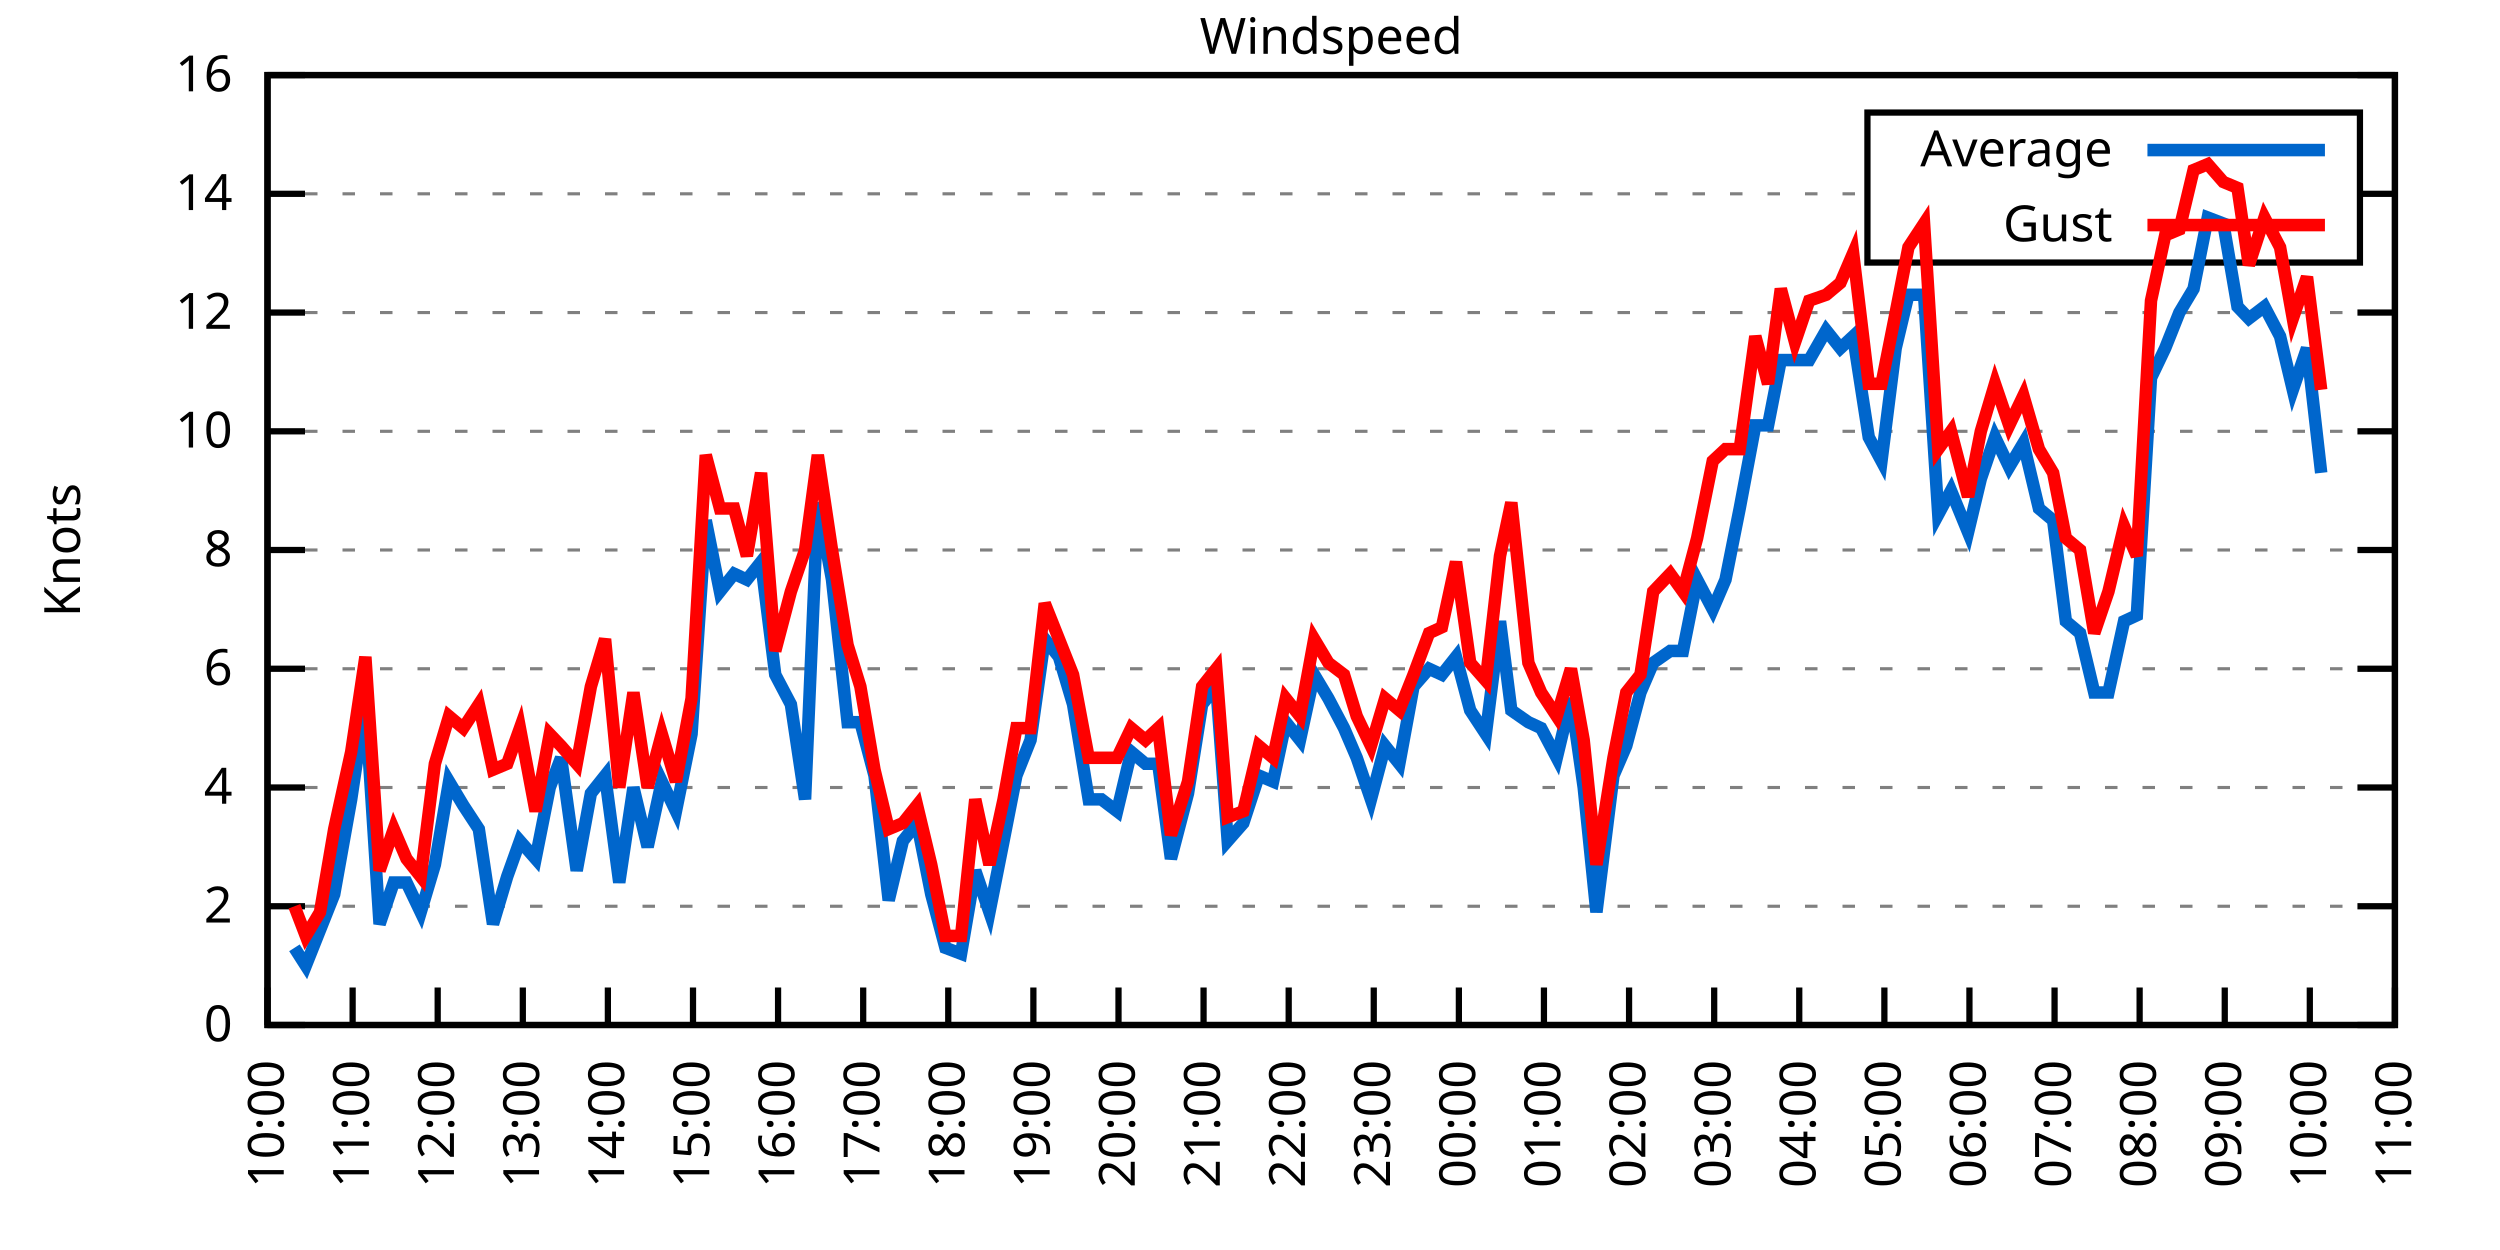
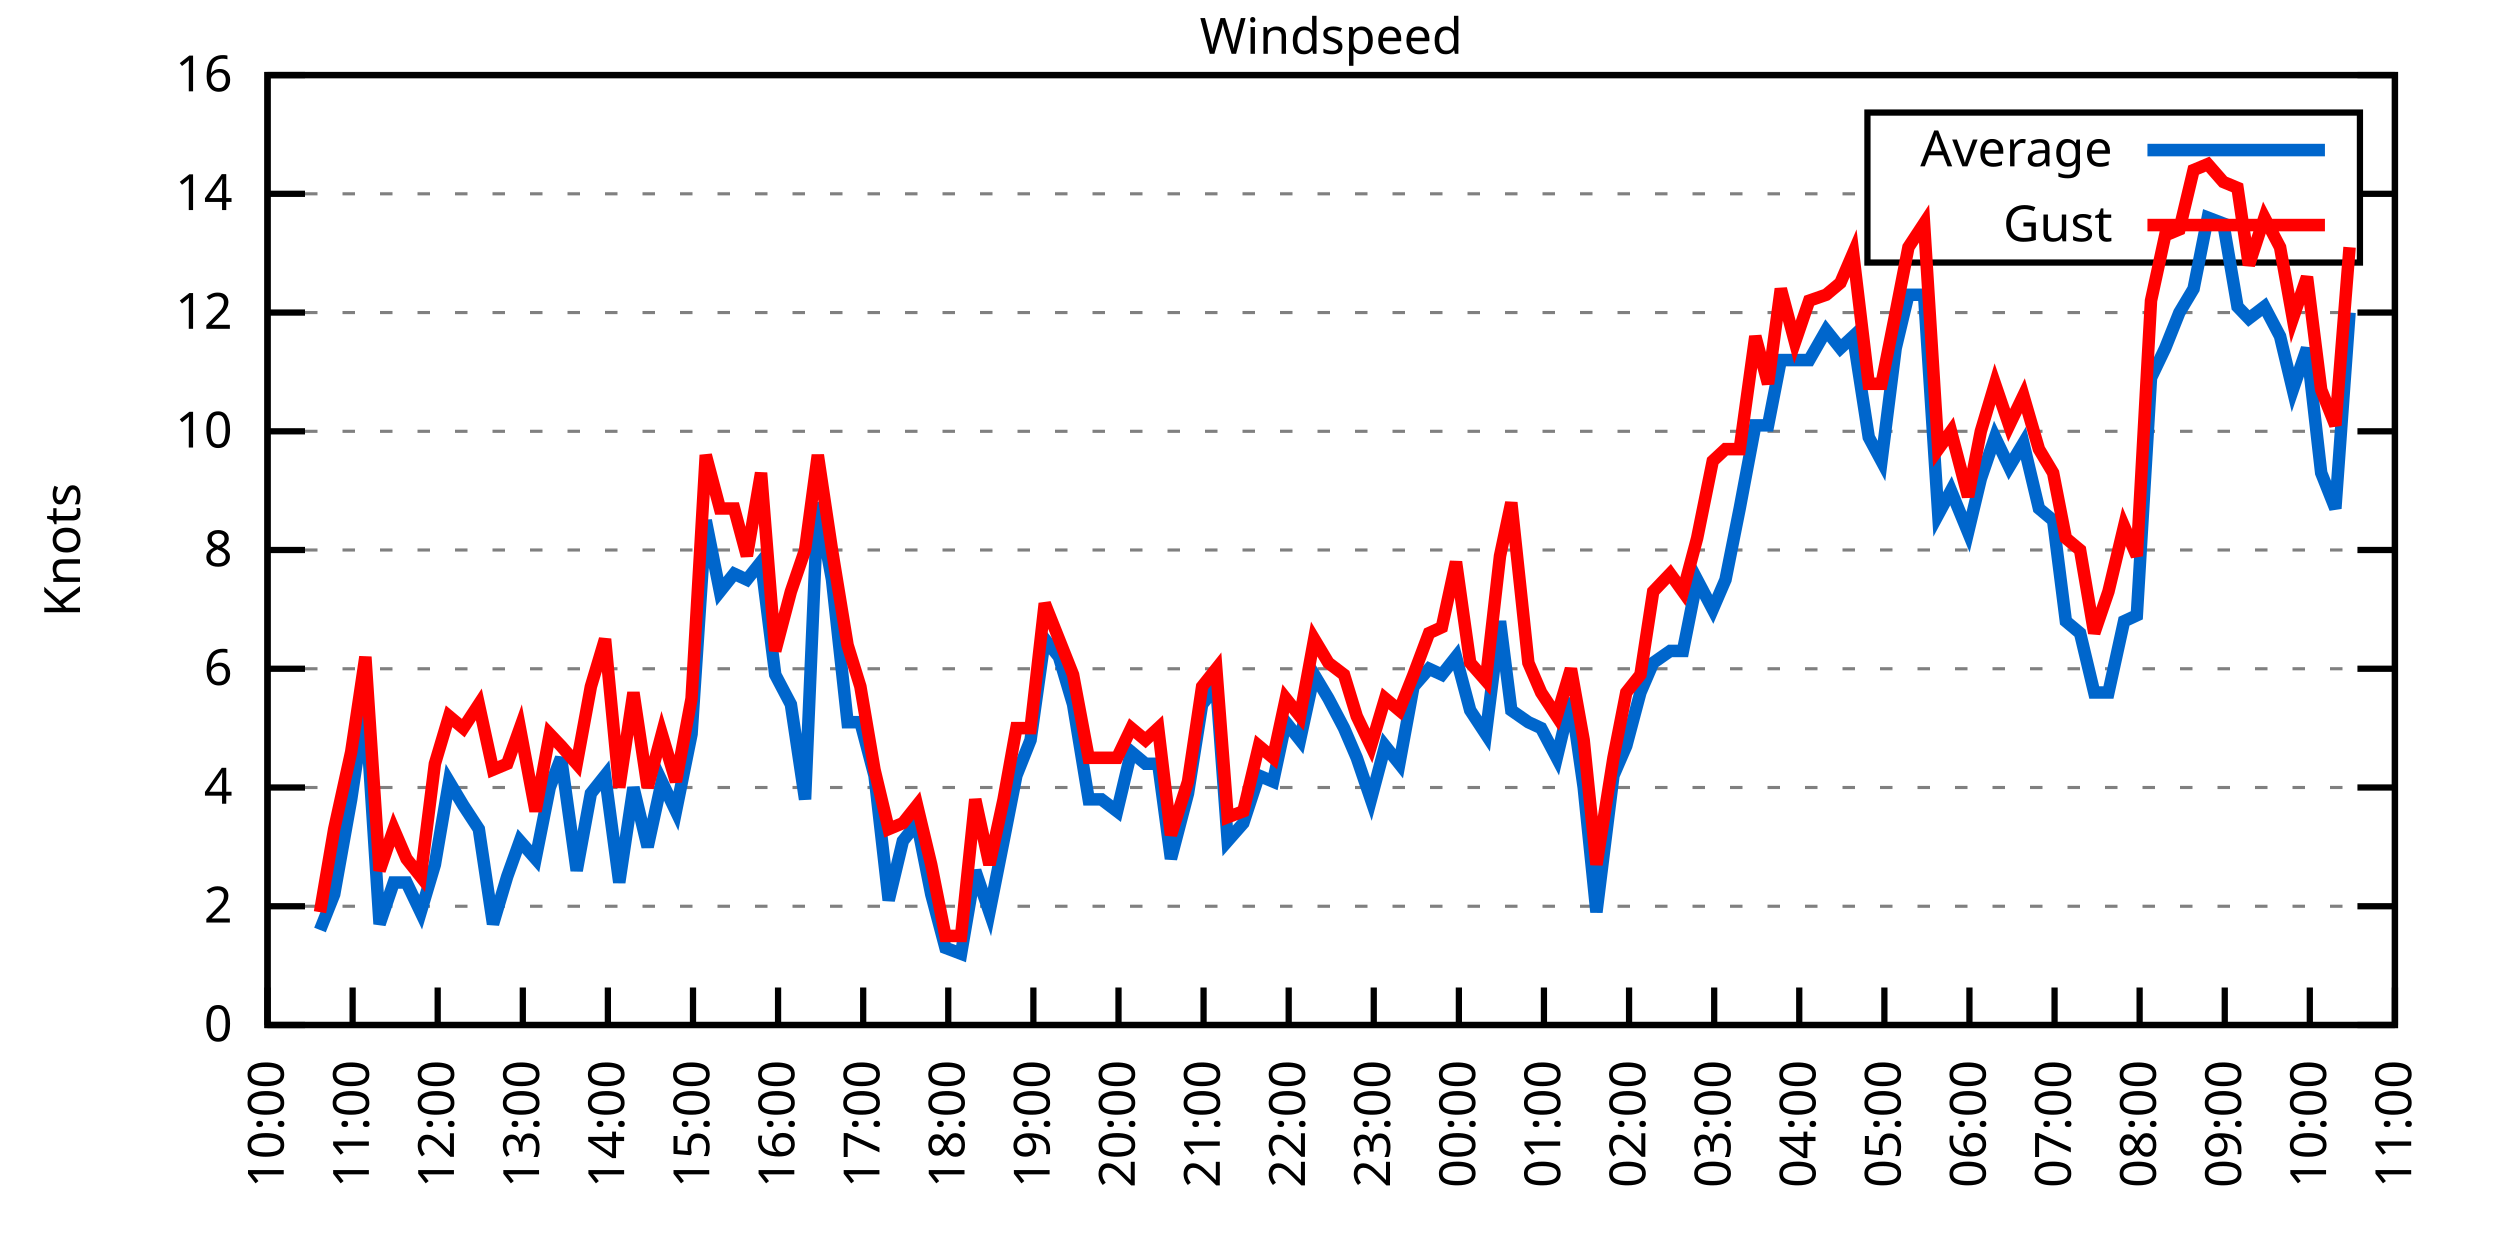
<svg xmlns="http://www.w3.org/2000/svg" xmlns:xlink="http://www.w3.org/1999/xlink" width="400" height="200" viewBox="0 0 400 200">
  <g id="gnuplot_canvas">
    <rect x="0" y="0" width="400" height="200" fill="none" />
    <defs>
      <circle id="gpDot" r="0.5" stroke-width="0.5" stroke="currentColor" />
      <path id="gpPt0" stroke-width="0.333" stroke="currentColor" d="M-1,0 h2 M0,-1 v2" />
      <path id="gpPt1" stroke-width="0.333" stroke="currentColor" d="M-1,-1 L1,1 M1,-1 L-1,1" />
      <path id="gpPt2" stroke-width="0.333" stroke="currentColor" d="M-1,0 L1,0 M0,-1 L0,1 M-1,-1 L1,1 M-1,1 L1,-1" />
      <rect id="gpPt3" stroke-width="0.333" stroke="currentColor" x="-1" y="-1" width="2" height="2" />
      <rect id="gpPt4" stroke-width="0.333" stroke="currentColor" fill="currentColor" x="-1" y="-1" width="2" height="2" />
      <circle id="gpPt5" stroke-width="0.333" stroke="currentColor" cx="0" cy="0" r="1" />
      <use xlink:href="#gpPt5" id="gpPt6" fill="currentColor" stroke="none" />
      <path id="gpPt7" stroke-width="0.333" stroke="currentColor" d="M0,-1.33 L-1.33,0.67 L1.33,0.67 z" />
      <use xlink:href="#gpPt7" id="gpPt8" fill="currentColor" stroke="none" />
      <use xlink:href="#gpPt7" id="gpPt9" stroke="currentColor" transform="rotate(180)" />
      <use xlink:href="#gpPt9" id="gpPt10" fill="currentColor" stroke="none" />
      <use xlink:href="#gpPt3" id="gpPt11" stroke="currentColor" transform="rotate(45)" />
      <use xlink:href="#gpPt11" id="gpPt12" fill="currentColor" stroke="none" />
      <path id="gpPt13" stroke-width="0.333" stroke="currentColor" d="M0,1.330 L1.265,0.411 L0.782,-1.067 L-0.782,-1.076 L-1.265,0.411 z" />
      <use xlink:href="#gpPt13" id="gpPt14" fill="currentColor" stroke="none" />
      <filter id="textbox" filterUnits="objectBoundingBox" x="0" y="0" height="1" width="1">
        <feFlood flood-color="white" flood-opacity="1" result="bgnd" />
        <feComposite in="SourceGraphic" in2="bgnd" operator="atop" />
      </filter>
      <filter id="greybox" filterUnits="objectBoundingBox" x="0" y="0" height="1" width="1">
        <feFlood flood-color="lightgrey" flood-opacity="1" result="grey" />
        <feComposite in="SourceGraphic" in2="grey" operator="atop" />
      </filter>
    </defs>
    <g fill="none" color="white" stroke="currentColor" stroke-width="1.00" stroke-linecap="butt" stroke-linejoin="miter">
</g>
    <g fill="none" color="black" stroke="currentColor" stroke-width="1.00" stroke-linecap="butt" stroke-linejoin="miter">
      <g stroke="none" shape-rendering="crispEdges">
        <polygon fill="rgb(255, 255, 255)" points="42.80,164.00 383.18,164.00 383.18,12.02 42.80,12.02 " />
      </g>
    </g>
    <g fill="none" color="black" stroke="currentColor" stroke-width="1.00" stroke-linecap="butt" stroke-linejoin="miter">
</g>
    <g fill="none" color="black" stroke="black" stroke-width="0.50" stroke-linecap="butt" stroke-linejoin="miter">
</g>
    <g fill="none" color="gray" stroke="currentColor" stroke-width="0.50" stroke-linecap="butt" stroke-linejoin="miter">
      <path stroke="gray" stroke-dasharray="2,4" class="gridline" d="M42.80,164.00 L383.19,164.00  " />
    </g>
    <g fill="none" color="gray" stroke="gray" stroke-width="1.00" stroke-linecap="butt" stroke-linejoin="miter">
</g>
    <g fill="none" color="black" stroke="currentColor" stroke-width="1.00" stroke-linecap="butt" stroke-linejoin="miter">
      <path stroke="black" d="M42.80,164.00 L48.80,164.00 M383.19,164.00 L377.19,164.00  " />
      <g transform="translate(37.20,166.60)" stroke="none" fill="black" font-family="Sans" font-size="8.00" text-anchor="end">
        <text>
          <tspan font-family="Sans"> 0</tspan>
        </text>
      </g>
    </g>
    <g fill="none" color="black" stroke="currentColor" stroke-width="1.00" stroke-linecap="butt" stroke-linejoin="miter">
</g>
    <g fill="none" color="black" stroke="black" stroke-width="0.50" stroke-linecap="butt" stroke-linejoin="miter">
</g>
    <g fill="none" color="gray" stroke="currentColor" stroke-width="0.50" stroke-linecap="butt" stroke-linejoin="miter">
      <path stroke="gray" stroke-dasharray="2,4" class="gridline" d="M42.80,145.00 L383.19,145.00  " />
    </g>
    <g fill="none" color="gray" stroke="gray" stroke-width="1.00" stroke-linecap="butt" stroke-linejoin="miter">
</g>
    <g fill="none" color="black" stroke="currentColor" stroke-width="1.00" stroke-linecap="butt" stroke-linejoin="miter">
      <path stroke="black" d="M42.80,145.00 L48.80,145.00 M383.19,145.00 L377.19,145.00  " />
      <g transform="translate(37.20,147.60)" stroke="none" fill="black" font-family="Sans" font-size="8.00" text-anchor="end">
        <text>
          <tspan font-family="Sans"> 2</tspan>
        </text>
      </g>
    </g>
    <g fill="none" color="black" stroke="currentColor" stroke-width="1.00" stroke-linecap="butt" stroke-linejoin="miter">
</g>
    <g fill="none" color="black" stroke="black" stroke-width="0.50" stroke-linecap="butt" stroke-linejoin="miter">
</g>
    <g fill="none" color="gray" stroke="currentColor" stroke-width="0.50" stroke-linecap="butt" stroke-linejoin="miter">
      <path stroke="gray" stroke-dasharray="2,4" class="gridline" d="M42.80,126.00 L383.19,126.00  " />
    </g>
    <g fill="none" color="gray" stroke="gray" stroke-width="1.00" stroke-linecap="butt" stroke-linejoin="miter">
</g>
    <g fill="none" color="black" stroke="currentColor" stroke-width="1.00" stroke-linecap="butt" stroke-linejoin="miter">
      <path stroke="black" d="M42.80,126.00 L48.80,126.00 M383.19,126.00 L377.19,126.00  " />
      <g transform="translate(37.20,128.60)" stroke="none" fill="black" font-family="Sans" font-size="8.00" text-anchor="end">
        <text>
          <tspan font-family="Sans"> 4</tspan>
        </text>
      </g>
    </g>
    <g fill="none" color="black" stroke="currentColor" stroke-width="1.00" stroke-linecap="butt" stroke-linejoin="miter">
</g>
    <g fill="none" color="black" stroke="black" stroke-width="0.50" stroke-linecap="butt" stroke-linejoin="miter">
</g>
    <g fill="none" color="gray" stroke="currentColor" stroke-width="0.50" stroke-linecap="butt" stroke-linejoin="miter">
      <path stroke="gray" stroke-dasharray="2,4" class="gridline" d="M42.80,107.00 L383.19,107.00  " />
    </g>
    <g fill="none" color="gray" stroke="gray" stroke-width="1.00" stroke-linecap="butt" stroke-linejoin="miter">
</g>
    <g fill="none" color="black" stroke="currentColor" stroke-width="1.00" stroke-linecap="butt" stroke-linejoin="miter">
      <path stroke="black" d="M42.80,107.00 L48.80,107.00 M383.19,107.00 L377.19,107.00  " />
      <g transform="translate(37.20,109.60)" stroke="none" fill="black" font-family="Sans" font-size="8.00" text-anchor="end">
        <text>
          <tspan font-family="Sans"> 6</tspan>
        </text>
      </g>
    </g>
    <g fill="none" color="black" stroke="currentColor" stroke-width="1.00" stroke-linecap="butt" stroke-linejoin="miter">
</g>
    <g fill="none" color="black" stroke="black" stroke-width="0.50" stroke-linecap="butt" stroke-linejoin="miter">
</g>
    <g fill="none" color="gray" stroke="currentColor" stroke-width="0.50" stroke-linecap="butt" stroke-linejoin="miter">
      <path stroke="gray" stroke-dasharray="2,4" class="gridline" d="M42.80,88.00 L383.19,88.00  " />
    </g>
    <g fill="none" color="gray" stroke="gray" stroke-width="1.00" stroke-linecap="butt" stroke-linejoin="miter">
</g>
    <g fill="none" color="black" stroke="currentColor" stroke-width="1.00" stroke-linecap="butt" stroke-linejoin="miter">
      <path stroke="black" d="M42.80,88.00 L48.80,88.00 M383.19,88.00 L377.19,88.00  " />
      <g transform="translate(37.20,90.60)" stroke="none" fill="black" font-family="Sans" font-size="8.00" text-anchor="end">
        <text>
          <tspan font-family="Sans"> 8</tspan>
        </text>
      </g>
    </g>
    <g fill="none" color="black" stroke="currentColor" stroke-width="1.00" stroke-linecap="butt" stroke-linejoin="miter">
</g>
    <g fill="none" color="black" stroke="black" stroke-width="0.50" stroke-linecap="butt" stroke-linejoin="miter">
</g>
    <g fill="none" color="gray" stroke="currentColor" stroke-width="0.50" stroke-linecap="butt" stroke-linejoin="miter">
      <path stroke="gray" stroke-dasharray="2,4" class="gridline" d="M42.80,69.01 L383.19,69.01  " />
    </g>
    <g fill="none" color="gray" stroke="gray" stroke-width="1.00" stroke-linecap="butt" stroke-linejoin="miter">
</g>
    <g fill="none" color="black" stroke="currentColor" stroke-width="1.00" stroke-linecap="butt" stroke-linejoin="miter">
      <path stroke="black" d="M42.80,69.01 L48.80,69.01 M383.19,69.01 L377.19,69.01  " />
      <g transform="translate(37.20,71.61)" stroke="none" fill="black" font-family="Sans" font-size="8.00" text-anchor="end">
        <text>
          <tspan font-family="Sans"> 10</tspan>
        </text>
      </g>
    </g>
    <g fill="none" color="black" stroke="currentColor" stroke-width="1.00" stroke-linecap="butt" stroke-linejoin="miter">
</g>
    <g fill="none" color="black" stroke="black" stroke-width="0.50" stroke-linecap="butt" stroke-linejoin="miter">
</g>
    <g fill="none" color="gray" stroke="currentColor" stroke-width="0.50" stroke-linecap="butt" stroke-linejoin="miter">
      <path stroke="gray" stroke-dasharray="2,4" class="gridline" d="M42.80,50.01 L383.19,50.01  " />
    </g>
    <g fill="none" color="gray" stroke="gray" stroke-width="1.00" stroke-linecap="butt" stroke-linejoin="miter">
</g>
    <g fill="none" color="black" stroke="currentColor" stroke-width="1.00" stroke-linecap="butt" stroke-linejoin="miter">
      <path stroke="black" d="M42.80,50.01 L48.80,50.01 M383.19,50.01 L377.19,50.01  " />
      <g transform="translate(37.20,52.61)" stroke="none" fill="black" font-family="Sans" font-size="8.00" text-anchor="end">
        <text>
          <tspan font-family="Sans"> 12</tspan>
        </text>
      </g>
    </g>
    <g fill="none" color="black" stroke="currentColor" stroke-width="1.00" stroke-linecap="butt" stroke-linejoin="miter">
</g>
    <g fill="none" color="black" stroke="black" stroke-width="0.50" stroke-linecap="butt" stroke-linejoin="miter">
</g>
    <g fill="none" color="gray" stroke="currentColor" stroke-width="0.50" stroke-linecap="butt" stroke-linejoin="miter">
      <path stroke="gray" stroke-dasharray="2,4" class="gridline" d="M42.80,31.01 L298.79,31.01 M377.59,31.01 L383.19,31.01  " />
    </g>
    <g fill="none" color="gray" stroke="gray" stroke-width="1.00" stroke-linecap="butt" stroke-linejoin="miter">
</g>
    <g fill="none" color="black" stroke="currentColor" stroke-width="1.00" stroke-linecap="butt" stroke-linejoin="miter">
      <path stroke="black" d="M42.80,31.01 L48.80,31.01 M383.19,31.01 L377.19,31.01  " />
      <g transform="translate(37.20,33.61)" stroke="none" fill="black" font-family="Sans" font-size="8.00" text-anchor="end">
        <text>
          <tspan font-family="Sans"> 14</tspan>
        </text>
      </g>
    </g>
    <g fill="none" color="black" stroke="currentColor" stroke-width="1.00" stroke-linecap="butt" stroke-linejoin="miter">
</g>
    <g fill="none" color="black" stroke="black" stroke-width="0.50" stroke-linecap="butt" stroke-linejoin="miter">
</g>
    <g fill="none" color="gray" stroke="currentColor" stroke-width="0.50" stroke-linecap="butt" stroke-linejoin="miter">
      <path stroke="gray" stroke-dasharray="2,4" class="gridline" d="M42.80,12.01 L383.19,12.01  " />
    </g>
    <g fill="none" color="gray" stroke="gray" stroke-width="1.00" stroke-linecap="butt" stroke-linejoin="miter">
</g>
    <g fill="none" color="black" stroke="currentColor" stroke-width="1.00" stroke-linecap="butt" stroke-linejoin="miter">
      <path stroke="black" d="M42.80,12.01 L48.80,12.01 M383.19,12.01 L377.19,12.01  " />
      <g transform="translate(37.20,14.61)" stroke="none" fill="black" font-family="Sans" font-size="8.00" text-anchor="end">
        <text>
          <tspan font-family="Sans"> 16</tspan>
        </text>
      </g>
    </g>
    <g fill="none" color="black" stroke="currentColor" stroke-width="1.00" stroke-linecap="butt" stroke-linejoin="miter">
      <path stroke="black" d="M42.80,164.00 L42.80,158.00  " />
      <g transform="translate(45.40,169.60) rotate(270.00)" stroke="none" fill="black" font-family="Sans" font-size="8.00" text-anchor="end">
        <text>
          <tspan font-family="Sans">10:00</tspan>
        </text>
      </g>
    </g>
    <g fill="none" color="black" stroke="currentColor" stroke-width="1.00" stroke-linecap="butt" stroke-linejoin="miter">
      <path stroke="black" d="M56.42,164.00 L56.42,158.00  " />
      <g transform="translate(59.02,169.60) rotate(270.00)" stroke="none" fill="black" font-family="Sans" font-size="8.00" text-anchor="end">
        <text>
          <tspan font-family="Sans">11:00</tspan>
        </text>
      </g>
    </g>
    <g fill="none" color="black" stroke="currentColor" stroke-width="1.00" stroke-linecap="butt" stroke-linejoin="miter">
      <path stroke="black" d="M70.03,164.00 L70.03,158.00  " />
      <g transform="translate(72.63,169.60) rotate(270.00)" stroke="none" fill="black" font-family="Sans" font-size="8.00" text-anchor="end">
        <text>
          <tspan font-family="Sans">12:00</tspan>
        </text>
      </g>
    </g>
    <g fill="none" color="black" stroke="currentColor" stroke-width="1.00" stroke-linecap="butt" stroke-linejoin="miter">
      <path stroke="black" d="M83.65,164.00 L83.65,158.00  " />
      <g transform="translate(86.25,169.60) rotate(270.00)" stroke="none" fill="black" font-family="Sans" font-size="8.00" text-anchor="end">
        <text>
          <tspan font-family="Sans">13:00</tspan>
        </text>
      </g>
    </g>
    <g fill="none" color="black" stroke="currentColor" stroke-width="1.00" stroke-linecap="butt" stroke-linejoin="miter">
      <path stroke="black" d="M97.26,164.00 L97.26,158.00  " />
      <g transform="translate(99.86,169.60) rotate(270.00)" stroke="none" fill="black" font-family="Sans" font-size="8.00" text-anchor="end">
        <text>
          <tspan font-family="Sans">14:00</tspan>
        </text>
      </g>
    </g>
    <g fill="none" color="black" stroke="currentColor" stroke-width="1.00" stroke-linecap="butt" stroke-linejoin="miter">
      <path stroke="black" d="M110.88,164.00 L110.88,158.00  " />
      <g transform="translate(113.48,169.60) rotate(270.00)" stroke="none" fill="black" font-family="Sans" font-size="8.00" text-anchor="end">
        <text>
          <tspan font-family="Sans">15:00</tspan>
        </text>
      </g>
    </g>
    <g fill="none" color="black" stroke="currentColor" stroke-width="1.00" stroke-linecap="butt" stroke-linejoin="miter">
      <path stroke="black" d="M124.49,164.00 L124.49,158.00  " />
      <g transform="translate(127.09,169.60) rotate(270.00)" stroke="none" fill="black" font-family="Sans" font-size="8.00" text-anchor="end">
        <text>
          <tspan font-family="Sans">16:00</tspan>
        </text>
      </g>
    </g>
    <g fill="none" color="black" stroke="currentColor" stroke-width="1.00" stroke-linecap="butt" stroke-linejoin="miter">
      <path stroke="black" d="M138.11,164.00 L138.11,158.00  " />
      <g transform="translate(140.71,169.60) rotate(270.00)" stroke="none" fill="black" font-family="Sans" font-size="8.00" text-anchor="end">
        <text>
          <tspan font-family="Sans">17:00</tspan>
        </text>
      </g>
    </g>
    <g fill="none" color="black" stroke="currentColor" stroke-width="1.00" stroke-linecap="butt" stroke-linejoin="miter">
      <path stroke="black" d="M151.72,164.00 L151.72,158.00  " />
      <g transform="translate(154.32,169.60) rotate(270.00)" stroke="none" fill="black" font-family="Sans" font-size="8.00" text-anchor="end">
        <text>
          <tspan font-family="Sans">18:00</tspan>
        </text>
      </g>
    </g>
    <g fill="none" color="black" stroke="currentColor" stroke-width="1.00" stroke-linecap="butt" stroke-linejoin="miter">
      <path stroke="black" d="M165.34,164.00 L165.34,158.00  " />
      <g transform="translate(167.94,169.60) rotate(270.00)" stroke="none" fill="black" font-family="Sans" font-size="8.00" text-anchor="end">
        <text>
          <tspan font-family="Sans">19:00</tspan>
        </text>
      </g>
    </g>
    <g fill="none" color="black" stroke="currentColor" stroke-width="1.00" stroke-linecap="butt" stroke-linejoin="miter">
      <path stroke="black" d="M178.96,164.00 L178.96,158.00  " />
      <g transform="translate(181.56,169.60) rotate(270.00)" stroke="none" fill="black" font-family="Sans" font-size="8.00" text-anchor="end">
        <text>
          <tspan font-family="Sans">20:00</tspan>
        </text>
      </g>
    </g>
    <g fill="none" color="black" stroke="currentColor" stroke-width="1.00" stroke-linecap="butt" stroke-linejoin="miter">
      <path stroke="black" d="M192.57,164.00 L192.57,158.00  " />
      <g transform="translate(195.17,169.60) rotate(270.00)" stroke="none" fill="black" font-family="Sans" font-size="8.00" text-anchor="end">
        <text>
          <tspan font-family="Sans">21:00</tspan>
        </text>
      </g>
    </g>
    <g fill="none" color="black" stroke="currentColor" stroke-width="1.00" stroke-linecap="butt" stroke-linejoin="miter">
      <path stroke="black" d="M206.19,164.00 L206.19,158.00  " />
      <g transform="translate(208.79,169.60) rotate(270.00)" stroke="none" fill="black" font-family="Sans" font-size="8.00" text-anchor="end">
        <text>
          <tspan font-family="Sans">22:00</tspan>
        </text>
      </g>
    </g>
    <g fill="none" color="black" stroke="currentColor" stroke-width="1.00" stroke-linecap="butt" stroke-linejoin="miter">
      <path stroke="black" d="M219.80,164.00 L219.80,158.00  " />
      <g transform="translate(222.40,169.60) rotate(270.00)" stroke="none" fill="black" font-family="Sans" font-size="8.00" text-anchor="end">
        <text>
          <tspan font-family="Sans">23:00</tspan>
        </text>
      </g>
    </g>
    <g fill="none" color="black" stroke="currentColor" stroke-width="1.00" stroke-linecap="butt" stroke-linejoin="miter">
      <path stroke="black" d="M233.42,164.00 L233.42,158.00  " />
      <g transform="translate(236.02,169.60) rotate(270.00)" stroke="none" fill="black" font-family="Sans" font-size="8.00" text-anchor="end">
        <text>
          <tspan font-family="Sans">00:00</tspan>
        </text>
      </g>
    </g>
    <g fill="none" color="black" stroke="currentColor" stroke-width="1.00" stroke-linecap="butt" stroke-linejoin="miter">
      <path stroke="black" d="M247.03,164.00 L247.03,158.00  " />
      <g transform="translate(249.63,169.60) rotate(270.00)" stroke="none" fill="black" font-family="Sans" font-size="8.00" text-anchor="end">
        <text>
          <tspan font-family="Sans">01:00</tspan>
        </text>
      </g>
    </g>
    <g fill="none" color="black" stroke="currentColor" stroke-width="1.00" stroke-linecap="butt" stroke-linejoin="miter">
      <path stroke="black" d="M260.65,164.00 L260.65,158.00  " />
      <g transform="translate(263.25,169.60) rotate(270.00)" stroke="none" fill="black" font-family="Sans" font-size="8.00" text-anchor="end">
        <text>
          <tspan font-family="Sans">02:00</tspan>
        </text>
      </g>
    </g>
    <g fill="none" color="black" stroke="currentColor" stroke-width="1.00" stroke-linecap="butt" stroke-linejoin="miter">
      <path stroke="black" d="M274.27,164.00 L274.27,158.00  " />
      <g transform="translate(276.87,169.60) rotate(270.00)" stroke="none" fill="black" font-family="Sans" font-size="8.00" text-anchor="end">
        <text>
          <tspan font-family="Sans">03:00</tspan>
        </text>
      </g>
    </g>
    <g fill="none" color="black" stroke="currentColor" stroke-width="1.00" stroke-linecap="butt" stroke-linejoin="miter">
      <path stroke="black" d="M287.88,164.00 L287.88,158.00  " />
      <g transform="translate(290.48,169.60) rotate(270.00)" stroke="none" fill="black" font-family="Sans" font-size="8.00" text-anchor="end">
        <text>
          <tspan font-family="Sans">04:00</tspan>
        </text>
      </g>
    </g>
    <g fill="none" color="black" stroke="currentColor" stroke-width="1.00" stroke-linecap="butt" stroke-linejoin="miter">
      <path stroke="black" d="M301.50,164.00 L301.50,158.00  " />
      <g transform="translate(304.10,169.60) rotate(270.00)" stroke="none" fill="black" font-family="Sans" font-size="8.00" text-anchor="end">
        <text>
          <tspan font-family="Sans">05:00</tspan>
        </text>
      </g>
    </g>
    <g fill="none" color="black" stroke="currentColor" stroke-width="1.00" stroke-linecap="butt" stroke-linejoin="miter">
      <path stroke="black" d="M315.11,164.00 L315.11,158.00  " />
      <g transform="translate(317.71,169.60) rotate(270.00)" stroke="none" fill="black" font-family="Sans" font-size="8.00" text-anchor="end">
        <text>
          <tspan font-family="Sans">06:00</tspan>
        </text>
      </g>
    </g>
    <g fill="none" color="black" stroke="currentColor" stroke-width="1.00" stroke-linecap="butt" stroke-linejoin="miter">
      <path stroke="black" d="M328.73,164.00 L328.73,158.00  " />
      <g transform="translate(331.33,169.60) rotate(270.00)" stroke="none" fill="black" font-family="Sans" font-size="8.00" text-anchor="end">
        <text>
          <tspan font-family="Sans">07:00</tspan>
        </text>
      </g>
    </g>
    <g fill="none" color="black" stroke="currentColor" stroke-width="1.00" stroke-linecap="butt" stroke-linejoin="miter">
      <path stroke="black" d="M342.34,164.00 L342.34,158.00  " />
      <g transform="translate(344.94,169.60) rotate(270.00)" stroke="none" fill="black" font-family="Sans" font-size="8.00" text-anchor="end">
        <text>
          <tspan font-family="Sans">08:00</tspan>
        </text>
      </g>
    </g>
    <g fill="none" color="black" stroke="currentColor" stroke-width="1.00" stroke-linecap="butt" stroke-linejoin="miter">
      <path stroke="black" d="M355.96,164.00 L355.96,158.00  " />
      <g transform="translate(358.56,169.60) rotate(270.00)" stroke="none" fill="black" font-family="Sans" font-size="8.00" text-anchor="end">
        <text>
          <tspan font-family="Sans">09:00</tspan>
        </text>
      </g>
    </g>
    <g fill="none" color="black" stroke="currentColor" stroke-width="1.00" stroke-linecap="butt" stroke-linejoin="miter">
      <path stroke="black" d="M369.57,164.00 L369.57,158.00  " />
      <g transform="translate(372.17,169.60) rotate(270.00)" stroke="none" fill="black" font-family="Sans" font-size="8.00" text-anchor="end">
        <text>
          <tspan font-family="Sans">10:00</tspan>
        </text>
      </g>
    </g>
    <g fill="none" color="black" stroke="currentColor" stroke-width="1.00" stroke-linecap="butt" stroke-linejoin="miter">
      <path stroke="black" d="M383.19,164.00 L383.19,158.00  " />
      <g transform="translate(385.79,169.60) rotate(270.00)" stroke="none" fill="black" font-family="Sans" font-size="8.00" text-anchor="end">
        <text>
          <tspan font-family="Sans">11:00</tspan>
        </text>
      </g>
    </g>
    <g fill="none" color="black" stroke="currentColor" stroke-width="1.00" stroke-linecap="butt" stroke-linejoin="miter">
</g>
    <g fill="none" color="black" stroke="currentColor" stroke-width="1.00" stroke-linecap="butt" stroke-linejoin="miter">
      <path stroke="black" d="M42.80,12.01 L42.80,164.00 L383.19,164.00 L383.19,12.01 L42.80,12.01 Z  " />
    </g>
    <g fill="none" color="black" stroke="currentColor" stroke-width="1.00" stroke-linecap="butt" stroke-linejoin="miter">
</g>
    <g fill="none" color="black" stroke="currentColor" stroke-width="1.00" stroke-linecap="butt" stroke-linejoin="miter">
      <path stroke="black" d="M298.79,42.01 L298.79,18.01 L377.59,18.01 L377.59,42.01 L298.79,42.01 Z  " />
    </g>
    <g id="Windspeed_plot_1">
      <g fill="none" color="white" stroke="black" stroke-width="2.00" stroke-linecap="butt" stroke-linejoin="miter">
</g>
      <g fill="none" color="black" stroke="currentColor" stroke-width="2.00" stroke-linecap="butt" stroke-linejoin="miter">
        <g transform="translate(337.99,26.61)" stroke="none" fill="black" font-family="Sans" font-size="8.00" text-anchor="end">
          <text>
            <tspan font-family="Sans">Average</tspan>
          </text>
        </g>
      </g>
      <g fill="none" color="black" stroke="currentColor" stroke-width="2.00" stroke-linecap="butt" stroke-linejoin="miter">
-         <path stroke="rgb(  0, 102, 204)" d="M343.59,24.01 L371.99,24.01 M47.11,151.65 L48.93,154.50 L51.20,148.80 L53.47,143.10 L56.19,127.90 L58.46,112.70   L60.73,147.85 L63.00,141.20 L65.04,141.20 L67.31,145.95 L69.58,138.35 L71.85,125.05 L74.12,128.85 L76.61,132.65   L78.88,147.85 L81.15,140.25 L83.19,134.55 L85.69,137.40 L87.96,126.00 L89.77,121.25 L92.27,139.30 L94.54,126.95   L96.81,124.10 L99.08,141.20 L101.35,126.00 L103.62,135.50 L105.89,125.05 L108.15,129.80 L110.65,117.45 L112.92,83.26   L115.19,94.65 L117.46,91.80 L119.50,92.75 L121.77,89.90 L124.04,107.95 L126.54,112.70 L128.81,127.90 L130.85,80.41   L133.12,92.75 L135.61,115.55 L137.66,115.55 L139.92,124.10 L142.19,144.05 L144.46,134.55 L146.73,131.70 L149.00,143.10   L151.27,151.65 L153.77,152.60 L156.04,139.30 L158.31,145.95 L160.57,134.55 L162.62,124.10 L164.89,118.40 L167.16,102.25   L169.43,105.10 L171.69,112.70 L174.19,127.90 L176.23,127.90 L178.73,129.80 L181.00,120.30 L183.27,122.20 L185.31,122.20   L187.35,137.40 L190.08,126.95 L192.34,112.70 L194.61,109.85 L196.43,134.55 L198.93,131.70 L201.42,124.10 L203.69,125.05   L205.73,115.55 L208.00,118.40 L210.27,107.95 L212.54,111.75 L215.04,116.50 L217.08,121.25 L219.35,127.90 L221.62,119.35   L223.89,122.20 L226.16,109.85 L228.65,107.00 L230.70,107.95 L232.96,105.10 L235.23,113.65 L237.73,117.45 L240.00,99.40   L241.81,113.65 L244.54,115.55 L246.58,116.50 L249.08,121.25 L251.35,111.75 L253.39,126.00 L255.43,145.95 L258.15,124.10   L260.20,119.35 L262.47,110.80 L264.51,106.05 L267.23,104.15 L269.27,104.15 L271.54,92.75 L274.04,97.50 L276.08,92.75   L278.35,81.36 L280.85,68.06 L282.89,68.06 L284.93,57.61 L287.20,57.61 L289.47,57.61 L292.19,52.86 L294.46,55.71   L296.50,53.81 L299.00,69.96 L301.04,73.76 L303.31,55.71 L305.35,47.16 L307.85,47.16 L310.12,82.31 L312.16,78.51   L314.89,85.16 L316.93,76.61 L319.20,69.96 L321.47,74.71 L323.74,70.91 L326.23,81.36 L328.50,83.26 L330.54,99.40   L332.81,101.30 L335.08,110.80 L337.35,110.80 L339.85,99.40 L341.89,98.45 L344.16,60.46 L346.43,55.71 L348.70,50.01   L350.97,46.21 L353.24,34.81 L355.73,35.76 L358.00,49.06 L359.82,50.96 L362.31,49.06 L364.81,53.81 L366.85,62.36   L369.12,55.71 L371.39,75.66  " />
+         <path stroke="rgb(  0, 102, 204)" d="M343.59,24.01 L371.99,24.01 M51.20,148.80 L53.47,143.10 L56.19,127.90 L58.46,112.70 L60.73,147.85 L63.00,141.20   L65.04,141.20 L67.31,145.95 L69.58,138.35 L71.85,125.05 L74.12,128.85 L76.61,132.65 L78.88,147.85 L81.15,140.25   L83.19,134.55 L85.69,137.40 L87.96,126.00 L89.77,121.25 L92.27,139.30 L94.54,126.95 L96.81,124.10 L99.08,141.20   L101.35,126.00 L103.62,135.50 L105.89,125.05 L108.15,129.80 L110.65,117.45 L112.92,83.26 L115.19,94.65 L117.46,91.80   L119.50,92.75 L121.77,89.90 L124.04,107.95 L126.54,112.70 L128.81,127.90 L130.85,80.41 L133.12,92.75 L135.61,115.55   L137.66,115.55 L139.92,124.10 L142.19,144.05 L144.46,134.55 L146.73,131.70 L149.00,143.10 L151.27,151.65 L153.77,152.60   L156.04,139.30 L158.31,145.95 L160.57,134.55 L162.62,124.10 L164.89,118.40 L167.16,102.25 L169.43,105.10 L171.69,112.70   L174.19,127.90 L176.23,127.90 L178.73,129.80 L181.00,120.30 L183.27,122.20 L185.31,122.20 L187.35,137.40 L190.08,126.95   L192.34,112.70 L194.61,109.85 L196.43,134.55 L198.93,131.70 L201.42,124.10 L203.69,125.05 L205.73,115.55 L208.00,118.40   L210.27,107.95 L212.54,111.75 L215.04,116.50 L217.08,121.25 L219.35,127.90 L221.62,119.35 L223.89,122.20 L226.16,109.85   L228.65,107.00 L230.70,107.95 L232.96,105.10 L235.23,113.65 L237.73,117.45 L240.00,99.40 L241.81,113.65 L244.54,115.55   L246.58,116.50 L249.08,121.25 L251.35,111.75 L253.39,126.00 L255.43,145.95 L258.15,124.10 L260.20,119.35 L262.47,110.80   L264.51,106.05 L267.23,104.15 L269.27,104.15 L271.54,92.75 L274.04,97.50 L276.08,92.75 L278.35,81.36 L280.85,68.06   L282.89,68.06 L284.93,57.61 L287.20,57.61 L289.47,57.61 L292.19,52.86 L294.46,55.71 L296.50,53.81 L299.00,69.96   L301.04,73.76 L303.31,55.71 L305.35,47.16 L307.85,47.16 L310.12,82.31 L312.16,78.51 L314.89,85.16 L316.93,76.61   L319.20,69.96 L321.47,74.71 L323.74,70.91 L326.23,81.36 L328.50,83.26 L330.54,99.40 L332.81,101.30 L335.08,110.80   L337.35,110.80 L339.85,99.40 L341.89,98.45 L344.16,60.46 L346.43,55.71 L348.70,50.01 L350.97,46.21 L353.24,34.81   L355.73,35.76 L358.00,49.06 L359.82,50.96 L362.31,49.06 L364.81,53.81 L366.85,62.36 L369.12,55.71 L371.39,75.66   L373.66,81.36 L375.93,50.01  " />
      </g>
    </g>
    <g id="Windspeed_plot_2">
      <g fill="none" color="black" stroke="currentColor" stroke-width="2.00" stroke-linecap="butt" stroke-linejoin="miter">
        <g transform="translate(337.99,38.61)" stroke="none" fill="black" font-family="Sans" font-size="8.00" text-anchor="end">
          <text>
            <tspan font-family="Sans">Gust</tspan>
          </text>
        </g>
      </g>
      <g fill="none" color="black" stroke="currentColor" stroke-width="2.00" stroke-linecap="butt" stroke-linejoin="miter">
-         <path stroke="rgb(255,   0,   0)" d="M343.59,36.01 L371.99,36.01 M47.11,145.00 L48.93,149.75 L51.20,145.95 L53.47,132.65 L56.19,120.30 L58.46,105.10   L60.73,139.30 L63.00,132.65 L65.04,137.40 L67.31,140.25 L69.58,122.20 L71.85,114.60 L74.12,116.50 L76.61,112.70   L78.88,123.15 L81.15,122.20 L83.19,116.50 L85.69,129.80 L87.96,117.45 L89.77,119.35 L92.27,122.20 L94.54,109.85   L96.81,102.25 L99.08,126.00 L101.35,110.80 L103.62,126.00 L105.89,117.45 L108.15,125.05 L110.65,111.75 L112.92,72.81   L115.19,81.36 L117.46,81.36 L119.50,88.95 L121.77,75.66 L124.04,104.15 L126.54,94.65 L128.81,88.00 L130.85,72.81   L133.12,88.00 L135.61,103.20 L137.66,109.85 L139.92,123.15 L142.19,132.65 L144.46,131.70 L146.73,128.85 L149.00,138.35   L151.27,149.75 L153.77,149.75 L156.04,127.90 L158.31,138.35 L160.57,127.90 L162.62,116.50 L164.89,116.50 L167.16,96.55   L169.43,102.25 L171.69,107.95 L174.19,121.25 L176.23,121.25 L178.73,121.25 L181.00,116.50 L183.27,118.40 L185.31,116.50   L187.35,133.60 L190.08,125.05 L192.34,109.85 L194.61,107.00 L196.43,130.75 L198.93,129.80 L201.42,119.35 L203.69,121.25   L205.73,111.75 L208.00,114.60 L210.27,102.25 L212.54,106.05 L215.04,107.95 L217.08,114.60 L219.35,119.35 L221.62,111.75   L223.89,113.65 L226.16,107.95 L228.65,101.30 L230.70,100.35 L232.96,89.90 L235.23,106.05 L237.73,108.90 L240.00,88.95   L241.81,80.41 L244.54,106.05 L246.58,110.80 L249.08,114.60 L251.35,107.00 L253.39,118.40 L255.43,138.35 L258.15,121.25   L260.20,110.80 L262.47,107.95 L264.51,94.65 L267.23,91.80 L269.27,94.65 L271.54,86.11 L274.04,73.76 L276.08,71.86   L278.35,71.86 L280.85,53.81 L282.89,61.41 L284.93,46.21 L287.20,54.76 L289.47,48.11 L292.19,47.16 L294.46,45.26   L296.50,40.51 L299.00,61.41 L301.04,61.41 L303.31,50.01 L305.35,39.56 L307.85,35.76 L310.12,71.86 L312.16,69.01   L314.89,79.46 L316.93,69.01 L319.20,61.41 L321.47,68.06 L323.74,63.31 L326.23,71.86 L328.50,75.66 L330.54,86.11   L332.81,88.00 L335.08,101.30 L337.35,94.65 L339.85,84.21 L341.89,88.95 L344.16,48.11 L346.43,37.66 L348.70,36.71   L350.97,27.21 L353.24,26.26 L355.73,29.11 L358.00,30.06 L359.82,42.41 L362.31,34.81 L364.81,39.56 L366.85,50.96   L369.12,44.31 L371.39,62.36  " />
+         <path stroke="rgb(255,   0,   0)" d="M343.59,36.01 L371.99,36.01 M51.20,145.95 L53.47,132.65 L56.19,120.30 L58.46,105.10 L60.73,139.30 L63.00,132.65   L65.04,137.40 L67.31,140.25 L69.58,122.20 L71.85,114.60 L74.12,116.50 L76.61,112.70 L78.88,123.15 L81.15,122.20   L83.19,116.50 L85.69,129.80 L87.96,117.45 L89.77,119.35 L92.27,122.20 L94.54,109.85 L96.81,102.25 L99.08,126.00   L101.35,110.80 L103.62,126.00 L105.89,117.45 L108.15,125.05 L110.65,111.75 L112.92,72.81 L115.19,81.36 L117.46,81.36   L119.50,88.95 L121.77,75.66 L124.04,104.15 L126.54,94.65 L128.81,88.00 L130.85,72.81 L133.12,88.00 L135.61,103.20   L137.66,109.85 L139.92,123.15 L142.19,132.65 L144.46,131.70 L146.73,128.85 L149.00,138.35 L151.27,149.75 L153.77,149.75   L156.04,127.90 L158.31,138.35 L160.57,127.90 L162.62,116.50 L164.89,116.50 L167.16,96.55 L169.43,102.25 L171.69,107.95   L174.19,121.25 L176.23,121.25 L178.73,121.25 L181.00,116.50 L183.27,118.40 L185.31,116.50 L187.35,133.60 L190.08,125.05   L192.34,109.85 L194.61,107.00 L196.43,130.75 L198.93,129.80 L201.42,119.35 L203.69,121.25 L205.73,111.75 L208.00,114.60   L210.27,102.25 L212.54,106.05 L215.04,107.95 L217.08,114.60 L219.35,119.35 L221.62,111.75 L223.89,113.65 L226.16,107.95   L228.65,101.30 L230.70,100.35 L232.96,89.90 L235.23,106.05 L237.73,108.90 L240.00,88.95 L241.81,80.41 L244.54,106.05   L246.58,110.80 L249.08,114.60 L251.35,107.00 L253.39,118.40 L255.43,138.35 L258.15,121.25 L260.20,110.80 L262.47,107.95   L264.51,94.65 L267.23,91.80 L269.27,94.65 L271.54,86.11 L274.04,73.76 L276.08,71.86 L278.35,71.86 L280.85,53.81   L282.89,61.41 L284.93,46.21 L287.20,54.76 L289.47,48.11 L292.19,47.16 L294.46,45.26 L296.50,40.51 L299.00,61.41   L301.04,61.41 L303.31,50.01 L305.35,39.56 L307.85,35.76 L310.12,71.86 L312.16,69.01 L314.89,79.46 L316.93,69.01   L319.20,61.41 L321.47,68.06 L323.74,63.31 L326.23,71.86 L328.50,75.66 L330.54,86.11 L332.81,88.00 L335.08,101.30   L337.35,94.65 L339.85,84.21 L341.89,88.95 L344.16,48.11 L346.43,37.66 L348.70,36.71 L350.97,27.21 L353.24,26.26   L355.73,29.11 L358.00,30.06 L359.82,42.41 L362.31,34.81 L364.81,39.56 L366.85,50.96 L369.12,44.31 L371.39,62.36   L373.66,68.06 L375.93,39.56  " />
      </g>
    </g>
    <g fill="none" color="black" stroke="currentColor" stroke-width="2.00" stroke-linecap="butt" stroke-linejoin="miter">
</g>
    <g fill="none" color="black" stroke="black" stroke-width="1.00" stroke-linecap="butt" stroke-linejoin="miter">
</g>
    <g fill="none" color="black" stroke="currentColor" stroke-width="1.00" stroke-linecap="butt" stroke-linejoin="miter">
      <path stroke="black" d="M42.80,12.01 L42.80,164.00 L383.19,164.00 L383.19,12.01 L42.80,12.01 Z  " />
      <g transform="translate(12.80,88.01) rotate(270.00)" stroke="none" fill="black" font-family="Sans" font-size="8.00" text-anchor="middle">
        <text>
          <tspan font-family="Sans">Knots</tspan>
        </text>
      </g>
    </g>
    <g fill="none" color="black" stroke="currentColor" stroke-width="1.00" stroke-linecap="butt" stroke-linejoin="miter">
</g>
    <g fill="none" color="black" stroke="currentColor" stroke-width="1.00" stroke-linecap="butt" stroke-linejoin="miter">
      <g transform="translate(212.99,8.61)" stroke="none" fill="black" font-family="Sans" font-size="8.00" text-anchor="middle">
        <text>
          <tspan font-family="Sans">Windspeed</tspan>
        </text>
      </g>
    </g>
    <g fill="none" color="black" stroke="currentColor" stroke-width="1.00" stroke-linecap="butt" stroke-linejoin="miter">
</g>
  </g>
</svg>
